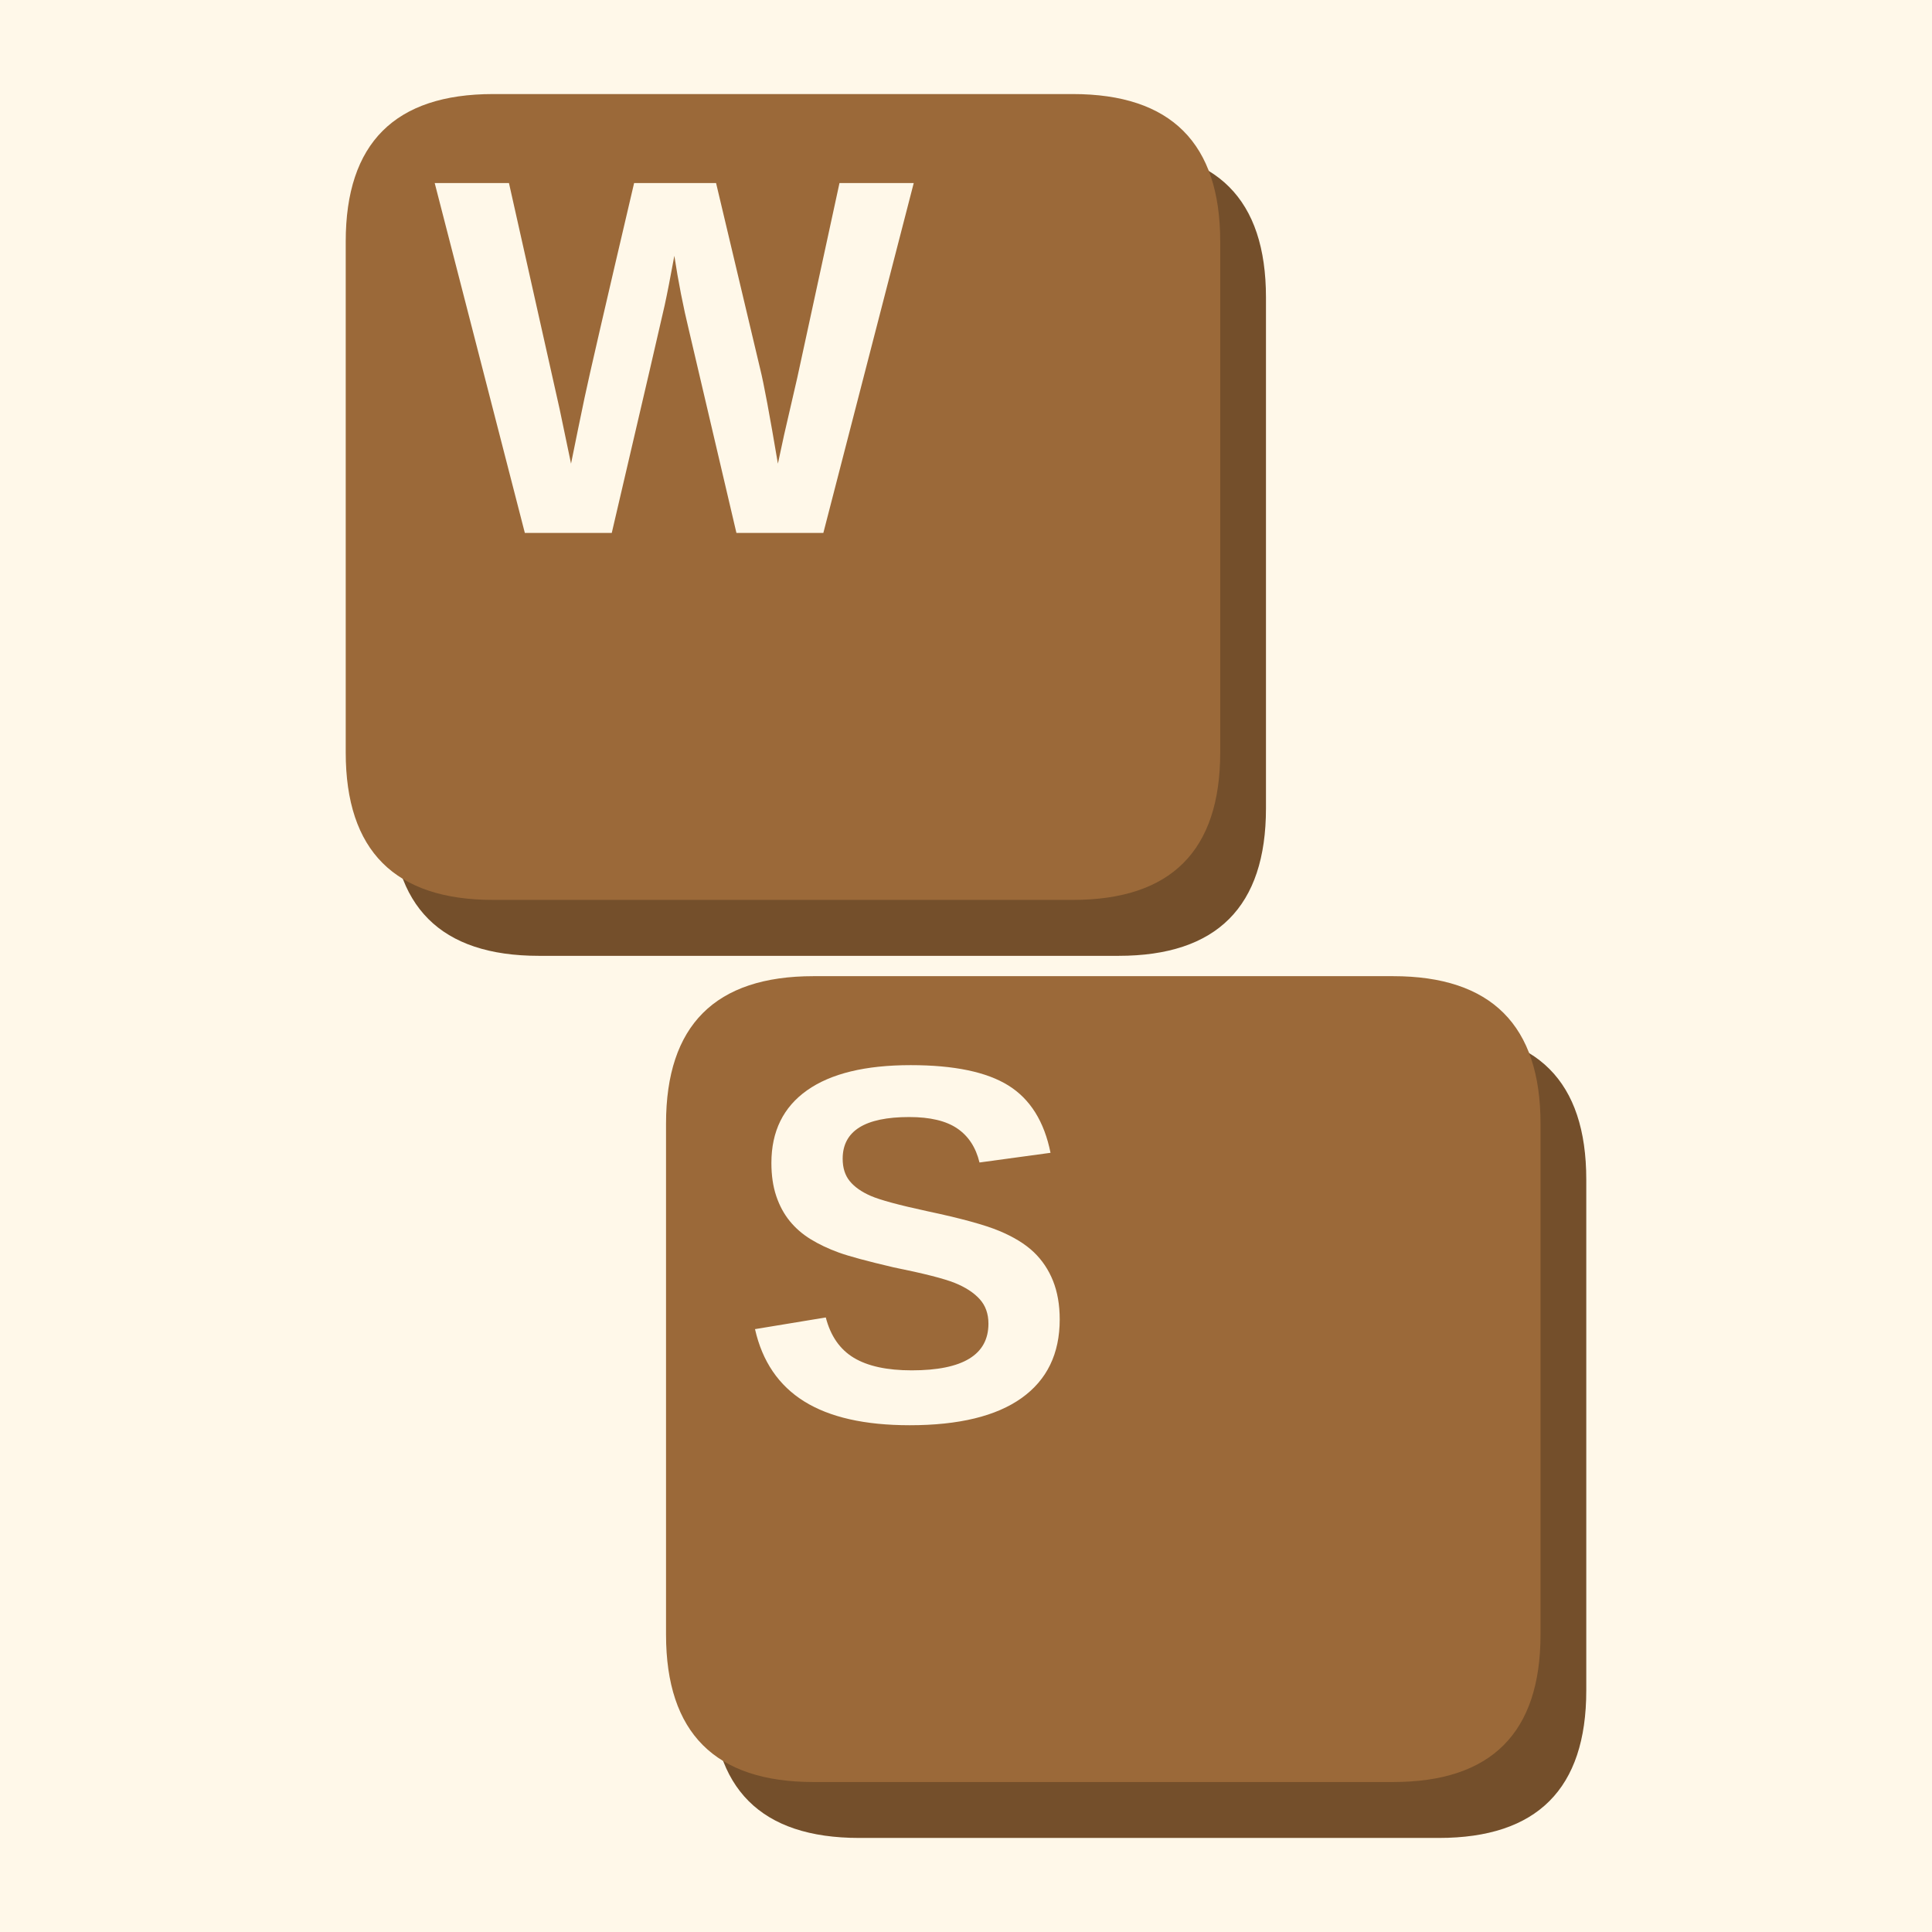
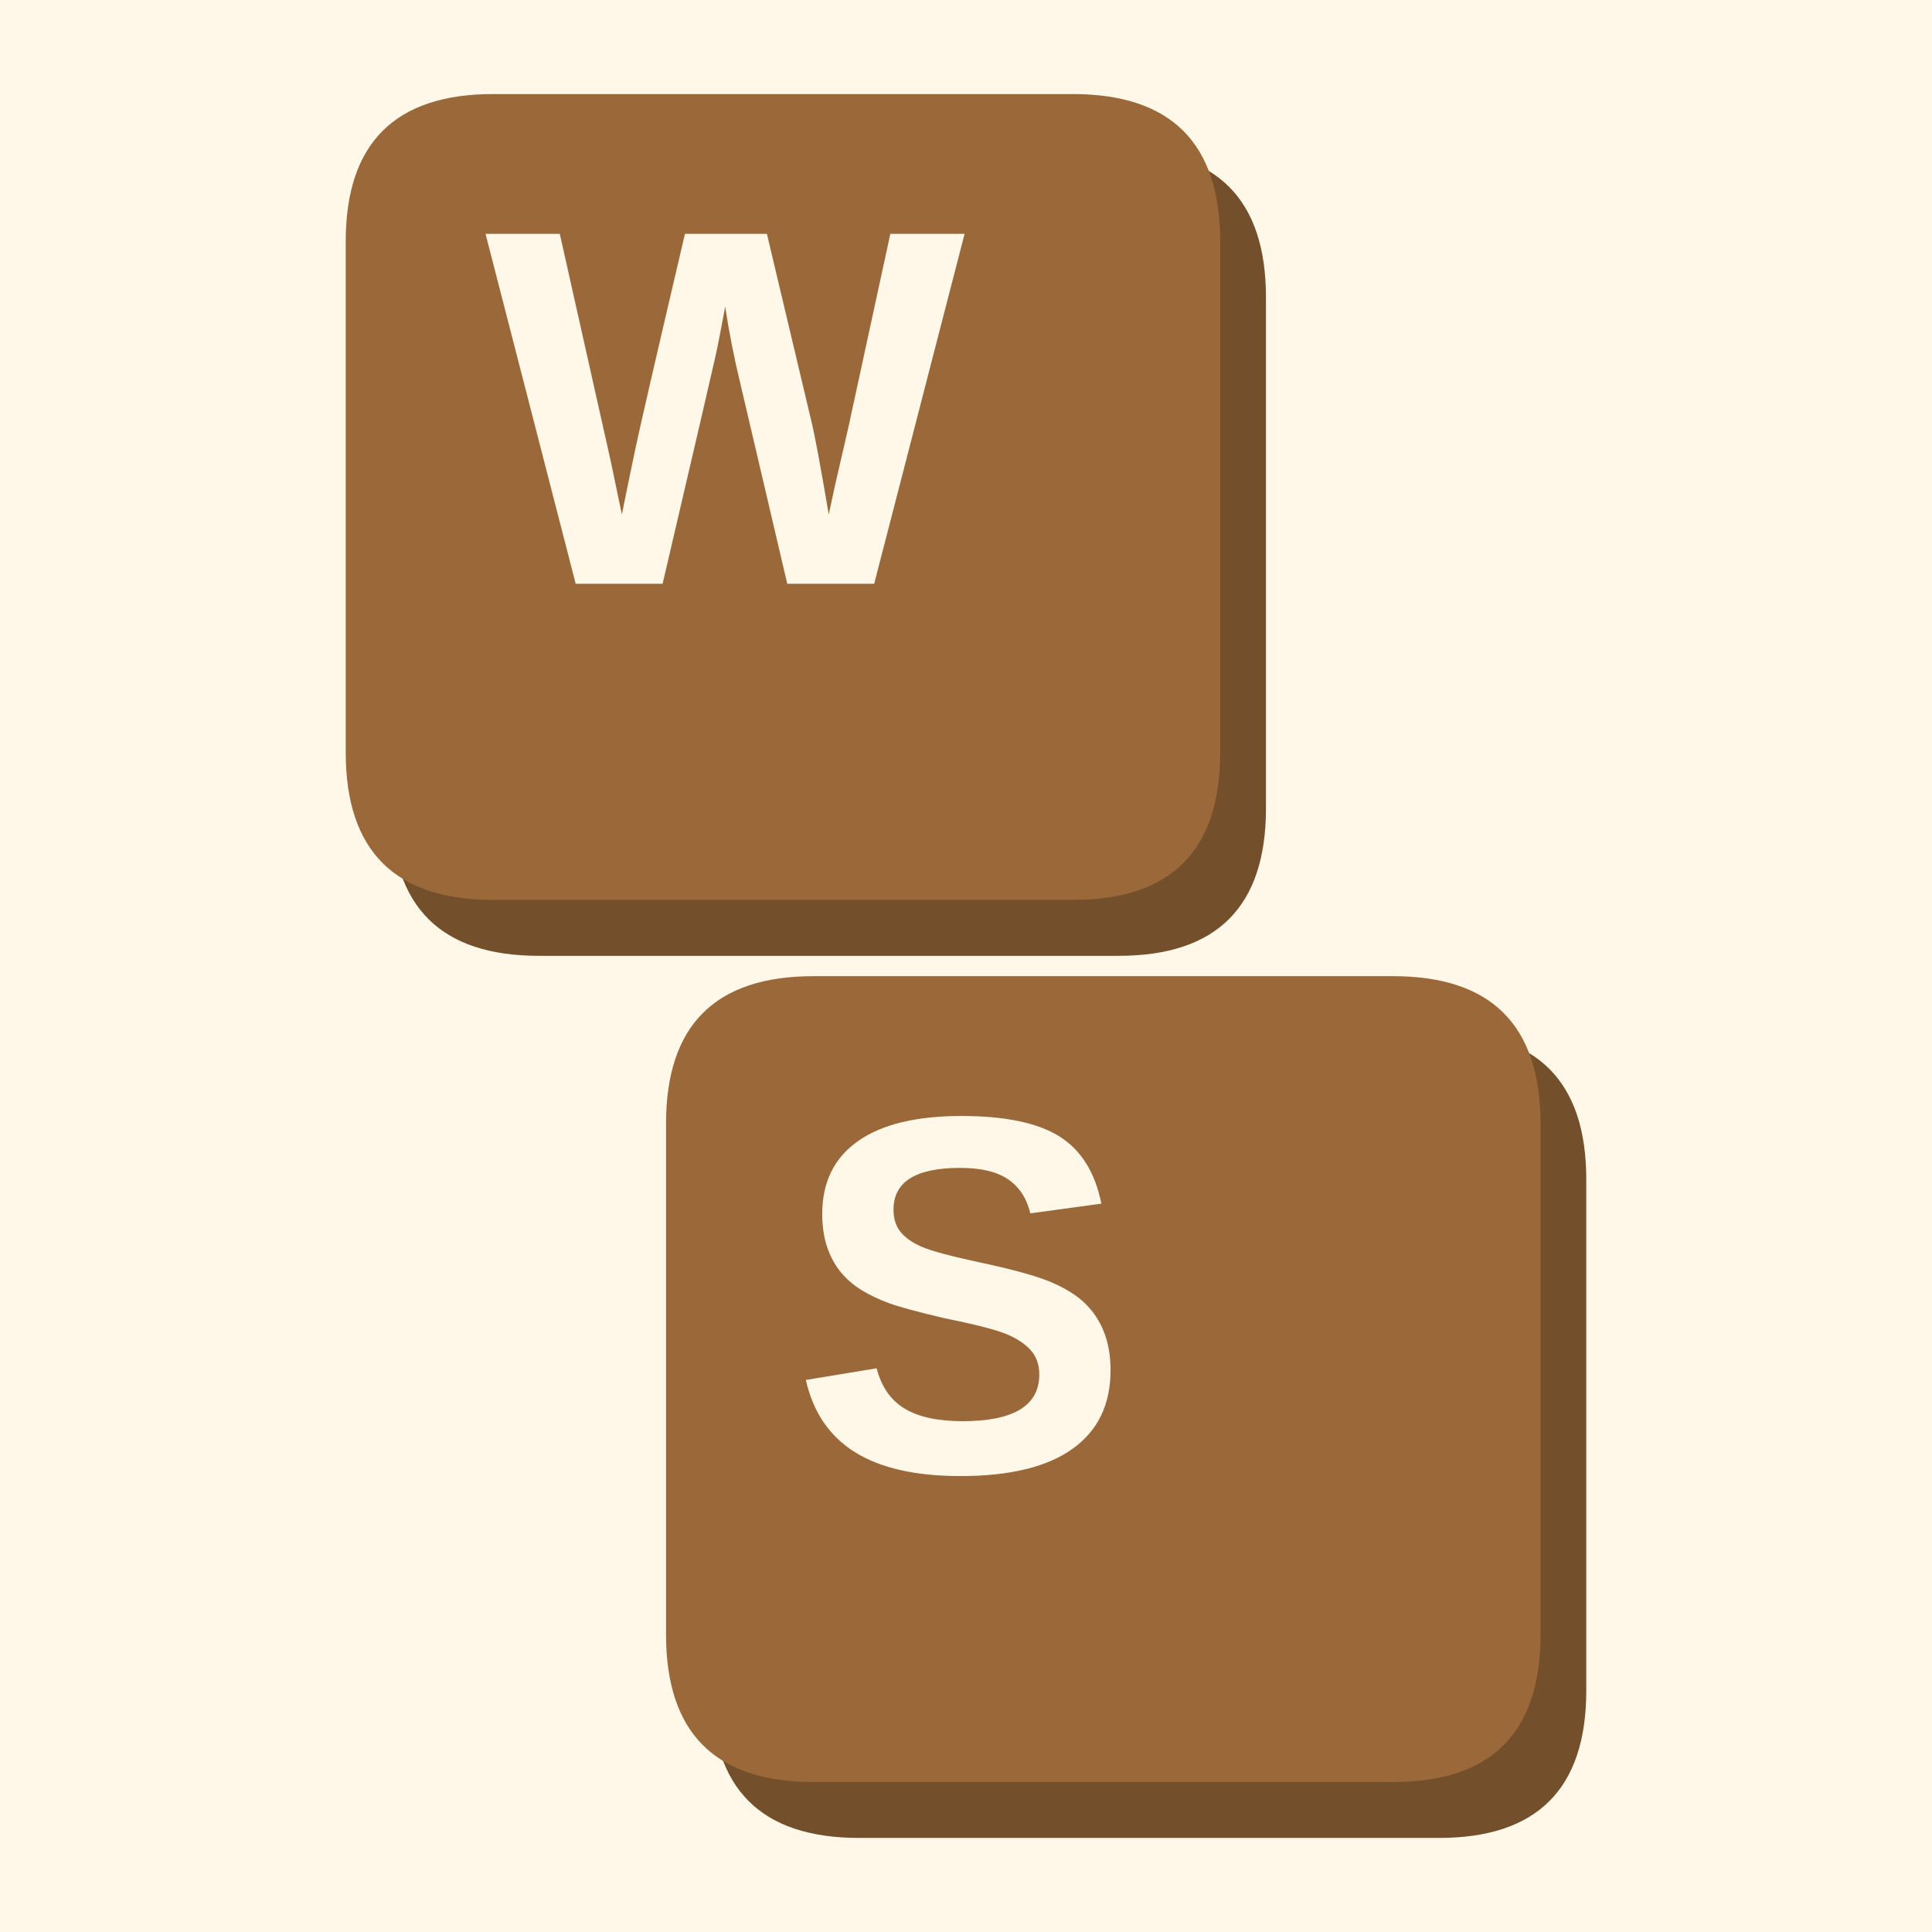
<svg xmlns="http://www.w3.org/2000/svg" width="900" height="900" viewBox="0 0 900 900" fill="none" overflow="hidden" aria-hidden="true" focusable="false">
  <path d="M0 0H900V900H0Z" fill="#fff8e9" />
  <g>
    <g>
      <g transform="translate(450 450) scale(1.184211) translate(-522 -481)">
        <g data-key="W">
          <path d="M354 160H582Q640 160 640 218V419Q640 477 582 477H354Q296 477 296 419V218Q296 160 354 160Z" fill="#744f2b" />
          <path d="M336 138H564Q622 138 622 196V397Q622 455 564 455H336Q278 455 278 397V196Q278 138 336 138Z" fill="#9b6939" />
-           <path d="M1567 0H1217L1026 815Q991 959 967 1116Q943 985 928.0 916.5Q913 848 715 0H365L2 1409H301L505 499L551 279Q579 418 605.5 544.5Q632 671 805 1409H1135L1313 659Q1334 575 1384 279L1409 395L1462 625L1632 1409H1931Z" transform="translate(312.8046 310.6444) scale(0.09768946 -0.09768946)" fill="#fff8e9" />
+           <path d="M1567 0H1217L1026 815Q991 959 967 1116Q943 985 928.0 916.5Q913 848 715 0H365L2 1409H301L505 499L551 279Q579 418 605.5 544.5Q632 671 805 1409H1135L1313 659Q1334 575 1384 279L1409 395L1462 625L1632 1409H1931Z" transform="translate(332.8046 330.6444) scale(0.09768946 -0.09768946)" fill="#fff8e9" />
        </g>
        <g data-key="S">
          <path d="M480 507H708Q766 507 766 565V766Q766 824 708 824H480Q422 824 422 766V565Q422 507 480 507Z" fill="#744f2b" />
          <path d="M462 485H690Q748 485 748 543V744Q748 802 690 802H462Q404 802 404 744V543Q404 485 462 485Z" fill="#9b6939" />
-           <path d="M1286 406Q1286 199 1132.5 89.5Q979 -20 682 -20Q411 -20 257.0 76.0Q103 172 59 367L344 414Q373 302 457.0 251.5Q541 201 690 201Q999 201 999 389Q999 449 963.5 488.0Q928 527 863.5 553.0Q799 579 616 616Q458 653 396.0 675.5Q334 698 284.0 728.5Q234 759 199.0 802.0Q164 845 144.5 903.0Q125 961 125 1036Q125 1227 268.5 1328.5Q412 1430 686 1430Q948 1430 1079.5 1348.0Q1211 1266 1249 1077L963 1038Q941 1129 873.5 1175.0Q806 1221 680 1221Q412 1221 412 1053Q412 998 440.5 963.0Q469 928 525.0 903.5Q581 879 752 842Q955 799 1042.5 762.5Q1130 726 1181.0 677.5Q1232 629 1259.0 561.5Q1286 494 1286 406Z" transform="translate(433.2363 659.6959) scale(0.09768946 -0.09768946)" fill="#fff8e9" />
+           <path d="M1286 406Q1286 199 1132.5 89.5Q979 -20 682 -20Q411 -20 257.0 76.0Q103 172 59 367L344 414Q373 302 457.0 251.5Q541 201 690 201Q999 201 999 389Q999 449 963.5 488.0Q928 527 863.5 553.0Q799 579 616 616Q458 653 396.0 675.5Q334 698 284.0 728.5Q234 759 199.0 802.0Q164 845 144.5 903.0Q125 961 125 1036Q125 1227 268.5 1328.5Q412 1430 686 1430Q948 1430 1079.5 1348.0Q1211 1266 1249 1077L963 1038Q941 1129 873.5 1175.0Q806 1221 680 1221Q412 1221 412 1053Q412 998 440.5 963.0Q469 928 525.0 903.5Q581 879 752 842Q955 799 1042.5 762.5Q1130 726 1181.0 677.5Q1232 629 1259.0 561.5Q1286 494 1286 406Z" transform="translate(453.2363 679.6959) scale(0.09768946 -0.09768946)" fill="#fff8e9" />
        </g>
      </g>
    </g>
  </g>
</svg>
